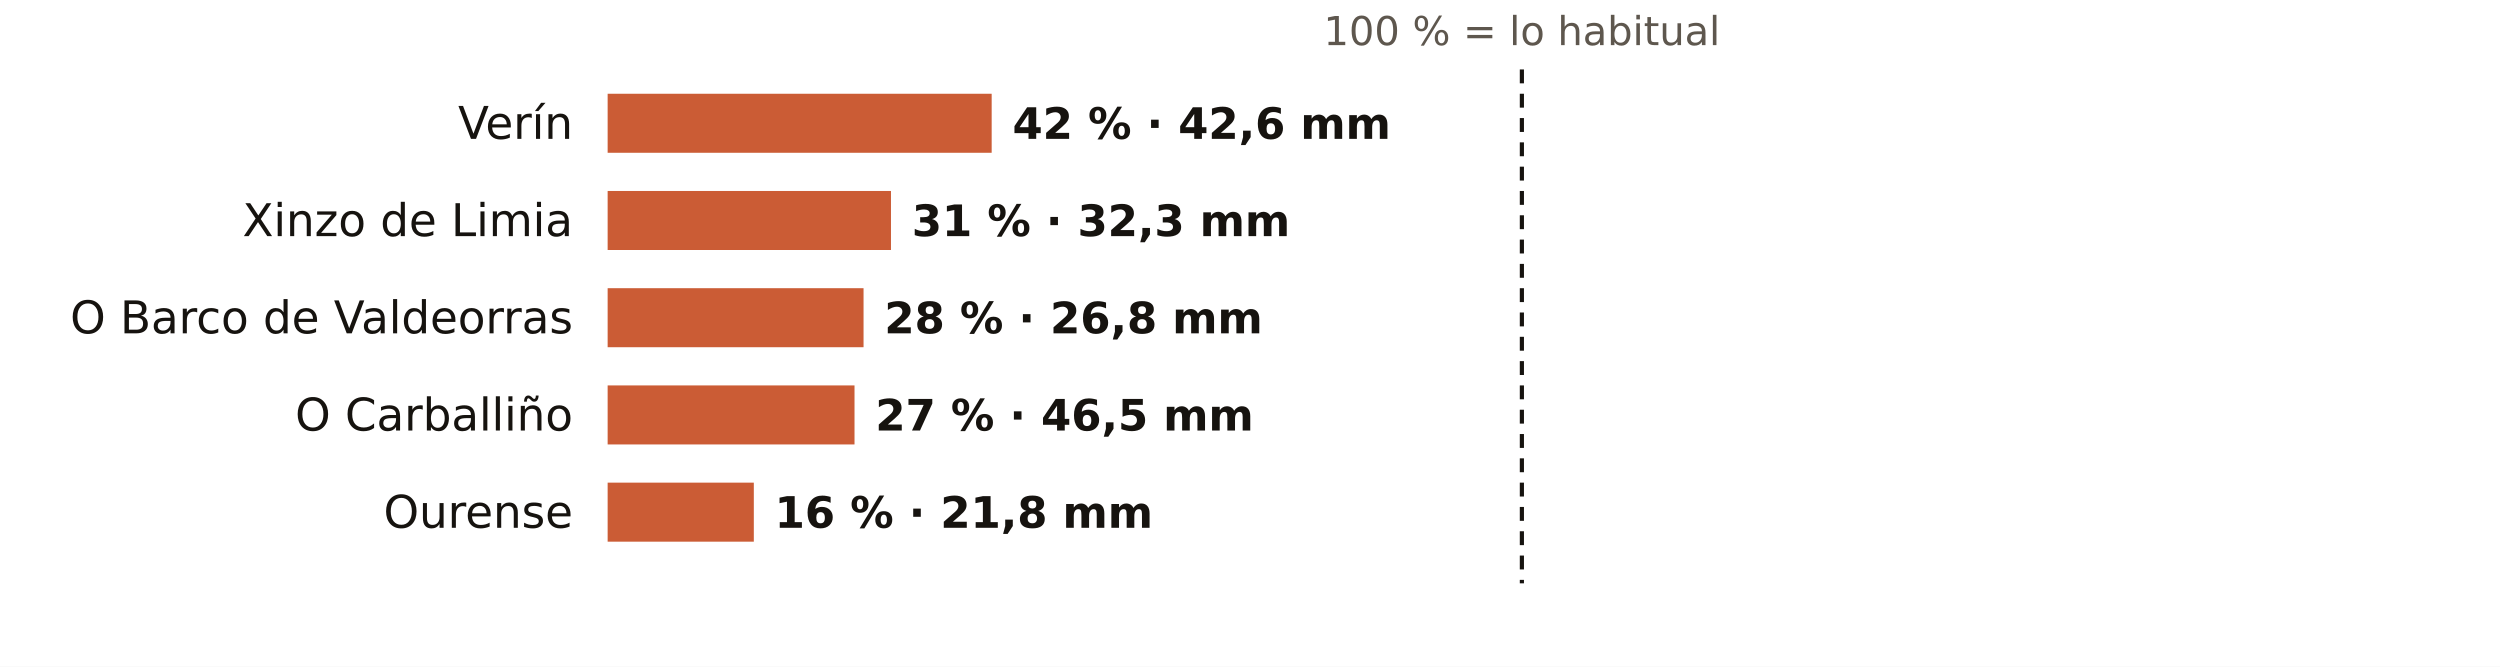
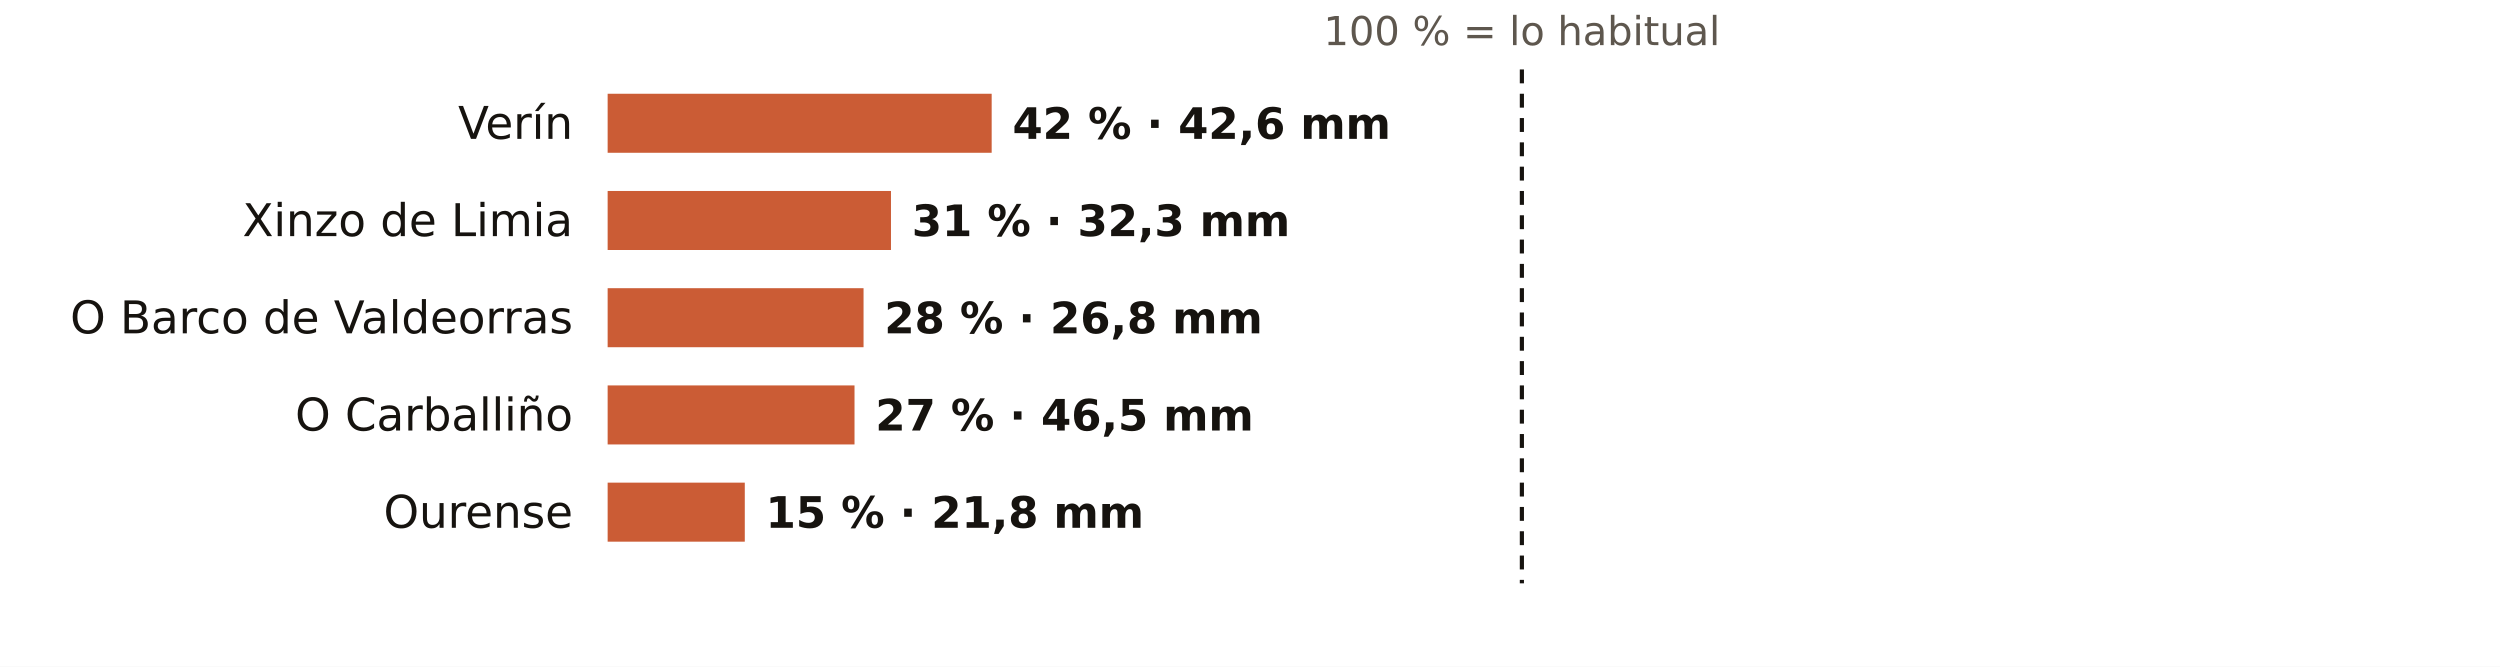
<svg xmlns="http://www.w3.org/2000/svg" viewBox="0 0 720 192" width="720" height="192" role="img" aria-label="El otoño en los pluviómetros de AEMET de Ourense: % de lo habitual">
  <rect width="720" height="192" fill="#FFFFFF" />
  <text x="438.3" y="13.0" font-size="11.5" fill="#5E574E" text-anchor="middle" font-weight="400" font-family="Public Sans, DejaVu Sans, Arial, sans-serif">100 % = lo habitual</text>
  <text x="165.0" y="40.0" font-size="13" fill="#16130F" text-anchor="end" font-weight="500" font-family="Public Sans, DejaVu Sans, Arial, sans-serif">Verín</text>
  <rect x="175" y="27" width="110.6" height="17" fill="#C4461A" opacity="0.88" />
  <text x="291.6" y="40.0" font-size="12.5" fill="#16130F" text-anchor="start" font-weight="600" font-family="Public Sans, DejaVu Sans, Arial, sans-serif">42 % · 42,6 mm</text>
  <text x="165.0" y="68.0" font-size="13" fill="#16130F" text-anchor="end" font-weight="500" font-family="Public Sans, DejaVu Sans, Arial, sans-serif">Xinzo de Limia</text>
  <rect x="175" y="55" width="81.6" height="17" fill="#C4461A" opacity="0.88" />
  <text x="262.6" y="68.0" font-size="12.5" fill="#16130F" text-anchor="start" font-weight="600" font-family="Public Sans, DejaVu Sans, Arial, sans-serif">31 % · 32,3 mm</text>
  <text x="165.0" y="96.0" font-size="13" fill="#16130F" text-anchor="end" font-weight="500" font-family="Public Sans, DejaVu Sans, Arial, sans-serif">O Barco de Valdeorras</text>
  <rect x="175" y="83" width="73.7" height="17" fill="#C4461A" opacity="0.88" />
  <text x="254.7" y="96.0" font-size="12.5" fill="#16130F" text-anchor="start" font-weight="600" font-family="Public Sans, DejaVu Sans, Arial, sans-serif">28 % · 26,8 mm</text>
  <text x="165.0" y="124.0" font-size="13" fill="#16130F" text-anchor="end" font-weight="500" font-family="Public Sans, DejaVu Sans, Arial, sans-serif">O Carballiño</text>
  <rect x="175" y="111" width="71.1" height="17" fill="#C4461A" opacity="0.88" />
  <text x="252.1" y="124.0" font-size="12.5" fill="#16130F" text-anchor="start" font-weight="600" font-family="Public Sans, DejaVu Sans, Arial, sans-serif">27 % · 46,5 mm</text>
  <text x="165.0" y="152.0" font-size="13" fill="#16130F" text-anchor="end" font-weight="500" font-family="Public Sans, DejaVu Sans, Arial, sans-serif">Ourense</text>
-   <rect x="175" y="139" width="42.1" height="17" fill="#C4461A" opacity="0.88" />
-   <text x="223.1" y="152.0" font-size="12.5" fill="#16130F" text-anchor="start" font-weight="600" font-family="Public Sans, DejaVu Sans, Arial, sans-serif">16 % · 21,8 mm</text>
+   <rect x="175" y="139" width="39.5" height="17" fill="#C4461A" opacity="0.88" />
+   <text x="220.5" y="152.0" font-size="12.5" fill="#16130F" text-anchor="start" font-weight="600" font-family="Public Sans, DejaVu Sans, Arial, sans-serif">15 % · 21,8 mm</text>
  <line x1="438.3" x2="438.3" y1="20" y2="168" stroke="#16130F" stroke-width="1.2" stroke-dasharray="4 3" />
</svg>
